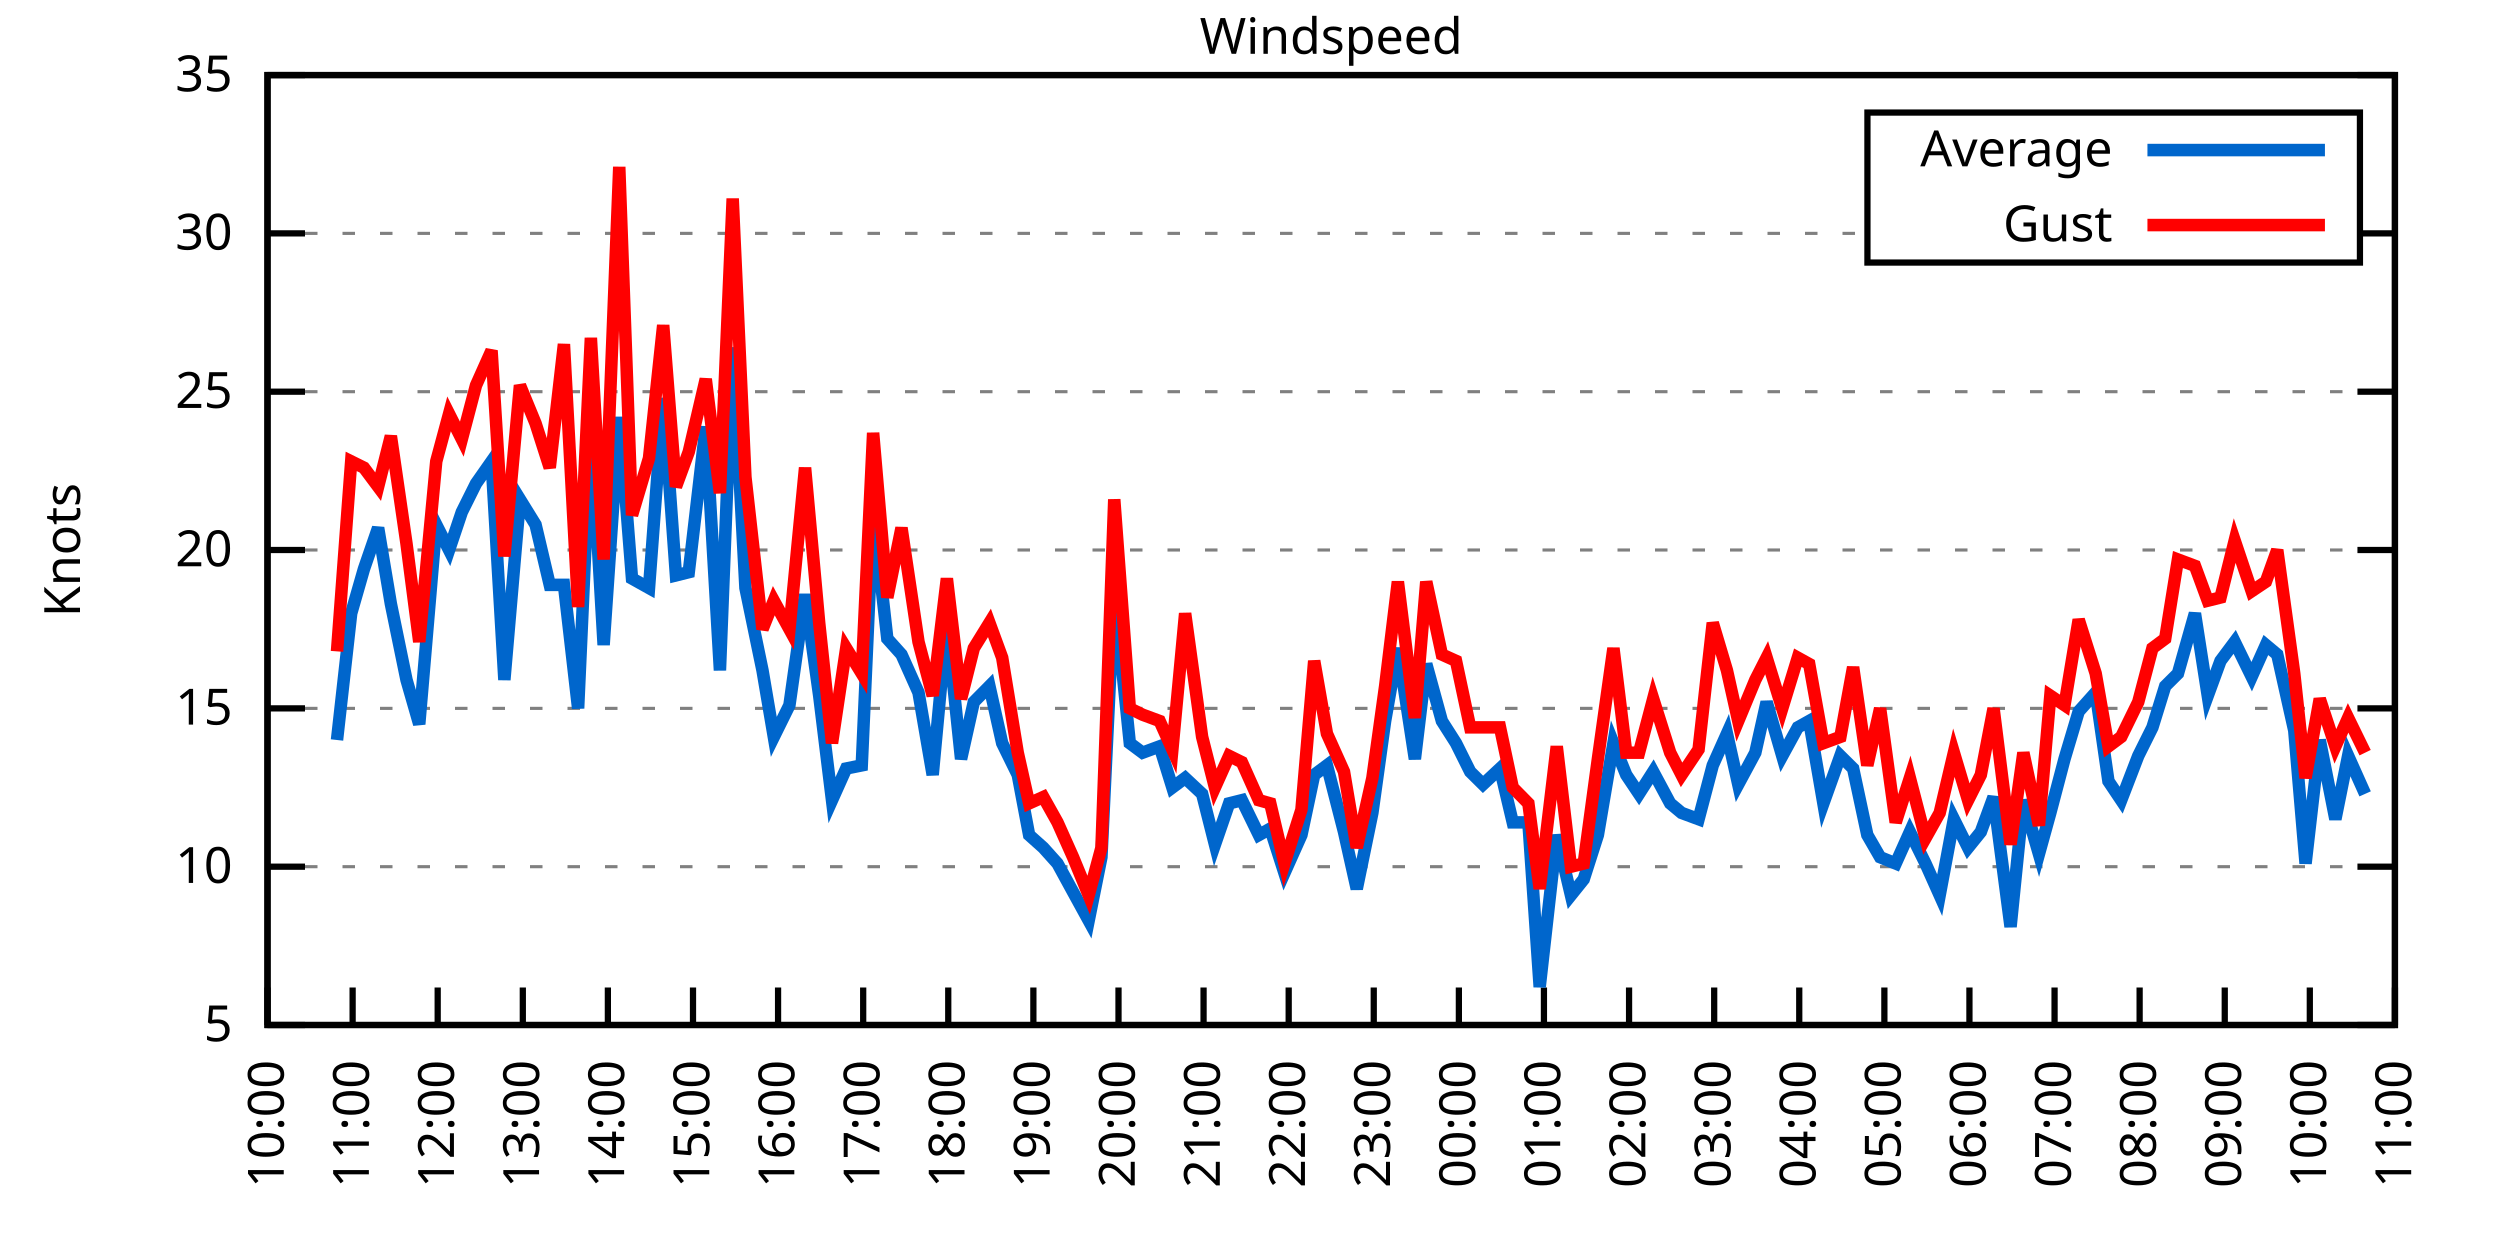
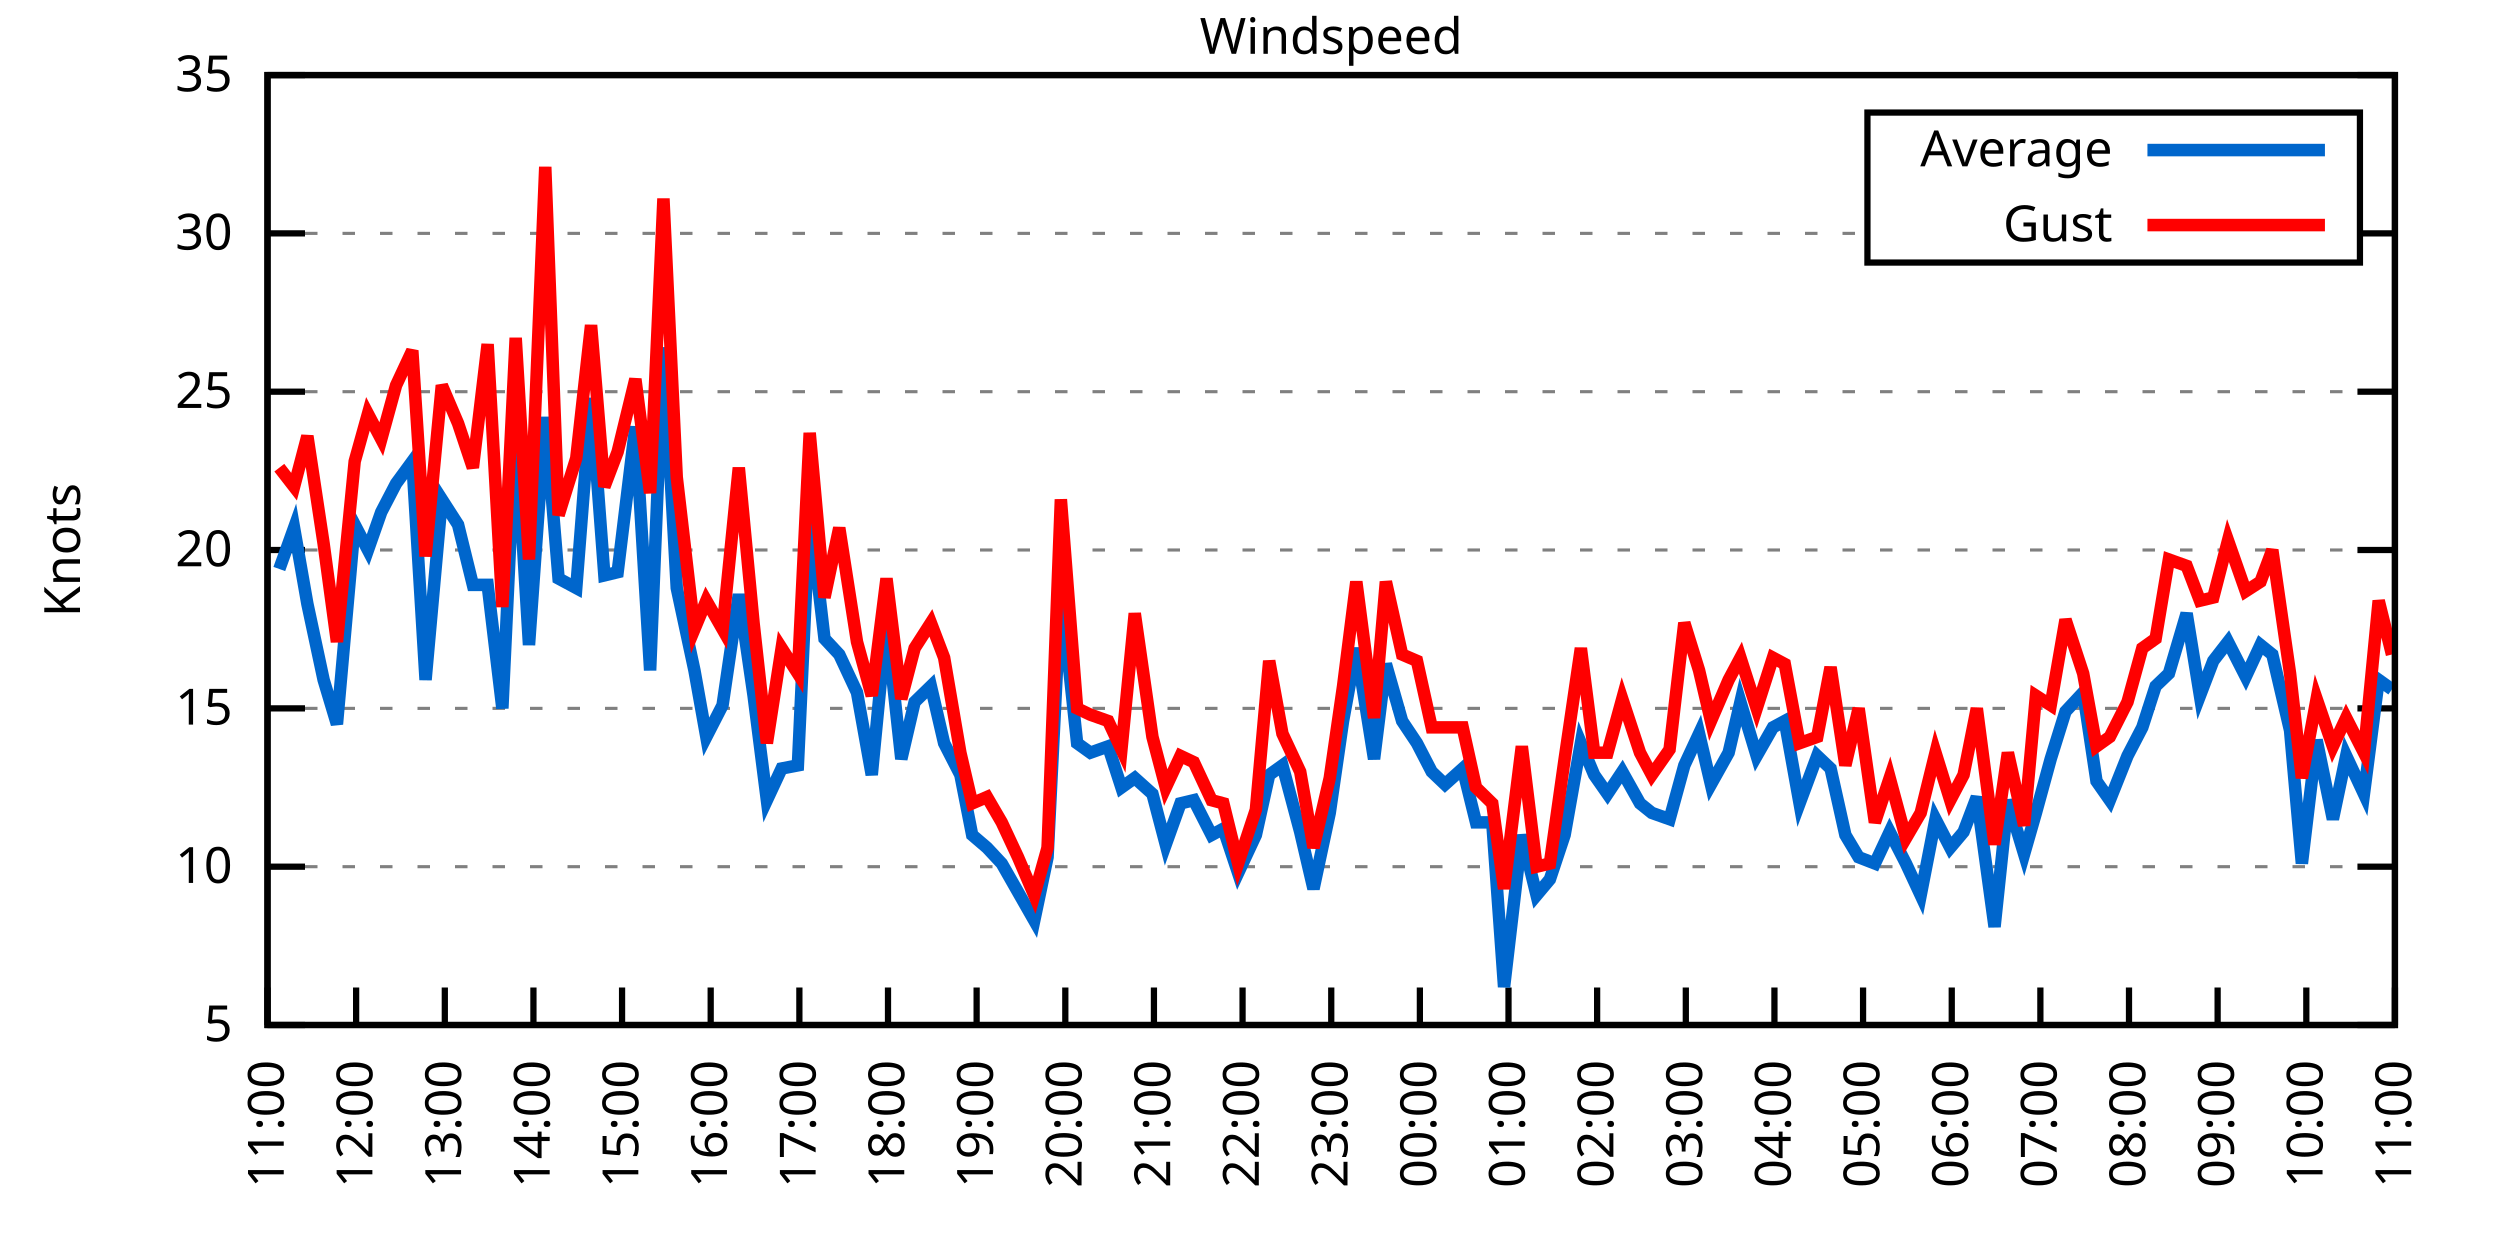
<svg xmlns="http://www.w3.org/2000/svg" xmlns:xlink="http://www.w3.org/1999/xlink" width="400" height="200" viewBox="0 0 400 200">
  <g id="gnuplot_canvas">
    <rect x="0" y="0" width="400" height="200" fill="none" />
    <defs>
      <circle id="gpDot" r="0.5" stroke-width="0.5" stroke="currentColor" />
      <path id="gpPt0" stroke-width="0.333" stroke="currentColor" d="M-1,0 h2 M0,-1 v2" />
      <path id="gpPt1" stroke-width="0.333" stroke="currentColor" d="M-1,-1 L1,1 M1,-1 L-1,1" />
      <path id="gpPt2" stroke-width="0.333" stroke="currentColor" d="M-1,0 L1,0 M0,-1 L0,1 M-1,-1 L1,1 M-1,1 L1,-1" />
      <rect id="gpPt3" stroke-width="0.333" stroke="currentColor" x="-1" y="-1" width="2" height="2" />
      <rect id="gpPt4" stroke-width="0.333" stroke="currentColor" fill="currentColor" x="-1" y="-1" width="2" height="2" />
      <circle id="gpPt5" stroke-width="0.333" stroke="currentColor" cx="0" cy="0" r="1" />
      <use xlink:href="#gpPt5" id="gpPt6" fill="currentColor" stroke="none" />
      <path id="gpPt7" stroke-width="0.333" stroke="currentColor" d="M0,-1.33 L-1.33,0.67 L1.33,0.67 z" />
      <use xlink:href="#gpPt7" id="gpPt8" fill="currentColor" stroke="none" />
      <use xlink:href="#gpPt7" id="gpPt9" stroke="currentColor" transform="rotate(180)" />
      <use xlink:href="#gpPt9" id="gpPt10" fill="currentColor" stroke="none" />
      <use xlink:href="#gpPt3" id="gpPt11" stroke="currentColor" transform="rotate(45)" />
      <use xlink:href="#gpPt11" id="gpPt12" fill="currentColor" stroke="none" />
      <path id="gpPt13" stroke-width="0.333" stroke="currentColor" d="M0,1.330 L1.265,0.411 L0.782,-1.067 L-0.782,-1.076 L-1.265,0.411 z" />
      <use xlink:href="#gpPt13" id="gpPt14" fill="currentColor" stroke="none" />
      <filter id="textbox" filterUnits="objectBoundingBox" x="0" y="0" height="1" width="1">
        <feFlood flood-color="white" flood-opacity="1" result="bgnd" />
        <feComposite in="SourceGraphic" in2="bgnd" operator="atop" />
      </filter>
      <filter id="greybox" filterUnits="objectBoundingBox" x="0" y="0" height="1" width="1">
        <feFlood flood-color="lightgrey" flood-opacity="1" result="grey" />
        <feComposite in="SourceGraphic" in2="grey" operator="atop" />
      </filter>
    </defs>
    <g fill="none" color="white" stroke="currentColor" stroke-width="1.00" stroke-linecap="butt" stroke-linejoin="miter">
</g>
    <g fill="none" color="black" stroke="currentColor" stroke-width="1.00" stroke-linecap="butt" stroke-linejoin="miter">
      <g stroke="none" shape-rendering="crispEdges">
        <polygon fill="rgb(255, 255, 255)" points="42.80,164.00 383.18,164.00 383.18,12.02 42.80,12.02 " />
      </g>
    </g>
    <g fill="none" color="black" stroke="currentColor" stroke-width="1.00" stroke-linecap="butt" stroke-linejoin="miter">
</g>
    <g fill="none" color="black" stroke="black" stroke-width="0.50" stroke-linecap="butt" stroke-linejoin="miter">
</g>
    <g fill="none" color="gray" stroke="currentColor" stroke-width="0.50" stroke-linecap="butt" stroke-linejoin="miter">
      <path stroke="gray" stroke-dasharray="2,4" class="gridline" d="M42.80,164.00 L383.19,164.00  " />
    </g>
    <g fill="none" color="gray" stroke="gray" stroke-width="1.00" stroke-linecap="butt" stroke-linejoin="miter">
</g>
    <g fill="none" color="black" stroke="currentColor" stroke-width="1.00" stroke-linecap="butt" stroke-linejoin="miter">
      <path stroke="black" d="M42.80,164.00 L48.80,164.00 M383.19,164.00 L377.19,164.00  " />
      <g transform="translate(37.20,166.60)" stroke="none" fill="black" font-family="Sans" font-size="8.00" text-anchor="end">
        <text>
          <tspan font-family="Sans"> 5</tspan>
        </text>
      </g>
    </g>
    <g fill="none" color="black" stroke="currentColor" stroke-width="1.00" stroke-linecap="butt" stroke-linejoin="miter">
</g>
    <g fill="none" color="black" stroke="black" stroke-width="0.50" stroke-linecap="butt" stroke-linejoin="miter">
</g>
    <g fill="none" color="gray" stroke="currentColor" stroke-width="0.50" stroke-linecap="butt" stroke-linejoin="miter">
      <path stroke="gray" stroke-dasharray="2,4" class="gridline" d="M42.80,138.67 L383.19,138.67  " />
    </g>
    <g fill="none" color="gray" stroke="gray" stroke-width="1.00" stroke-linecap="butt" stroke-linejoin="miter">
</g>
    <g fill="none" color="black" stroke="currentColor" stroke-width="1.00" stroke-linecap="butt" stroke-linejoin="miter">
      <path stroke="black" d="M42.80,138.67 L48.80,138.67 M383.19,138.67 L377.19,138.67  " />
      <g transform="translate(37.20,141.27)" stroke="none" fill="black" font-family="Sans" font-size="8.00" text-anchor="end">
        <text>
          <tspan font-family="Sans"> 10</tspan>
        </text>
      </g>
    </g>
    <g fill="none" color="black" stroke="currentColor" stroke-width="1.00" stroke-linecap="butt" stroke-linejoin="miter">
</g>
    <g fill="none" color="black" stroke="black" stroke-width="0.50" stroke-linecap="butt" stroke-linejoin="miter">
</g>
    <g fill="none" color="gray" stroke="currentColor" stroke-width="0.50" stroke-linecap="butt" stroke-linejoin="miter">
      <path stroke="gray" stroke-dasharray="2,4" class="gridline" d="M42.80,113.34 L383.19,113.34  " />
    </g>
    <g fill="none" color="gray" stroke="gray" stroke-width="1.00" stroke-linecap="butt" stroke-linejoin="miter">
</g>
    <g fill="none" color="black" stroke="currentColor" stroke-width="1.00" stroke-linecap="butt" stroke-linejoin="miter">
      <path stroke="black" d="M42.80,113.34 L48.80,113.34 M383.19,113.34 L377.19,113.34  " />
      <g transform="translate(37.20,115.94)" stroke="none" fill="black" font-family="Sans" font-size="8.00" text-anchor="end">
        <text>
          <tspan font-family="Sans"> 15</tspan>
        </text>
      </g>
    </g>
    <g fill="none" color="black" stroke="currentColor" stroke-width="1.00" stroke-linecap="butt" stroke-linejoin="miter">
</g>
    <g fill="none" color="black" stroke="black" stroke-width="0.50" stroke-linecap="butt" stroke-linejoin="miter">
</g>
    <g fill="none" color="gray" stroke="currentColor" stroke-width="0.50" stroke-linecap="butt" stroke-linejoin="miter">
      <path stroke="gray" stroke-dasharray="2,4" class="gridline" d="M42.80,88.00 L383.19,88.00  " />
    </g>
    <g fill="none" color="gray" stroke="gray" stroke-width="1.00" stroke-linecap="butt" stroke-linejoin="miter">
</g>
    <g fill="none" color="black" stroke="currentColor" stroke-width="1.00" stroke-linecap="butt" stroke-linejoin="miter">
      <path stroke="black" d="M42.80,88.00 L48.80,88.00 M383.19,88.00 L377.19,88.00  " />
      <g transform="translate(37.20,90.60)" stroke="none" fill="black" font-family="Sans" font-size="8.00" text-anchor="end">
        <text>
          <tspan font-family="Sans"> 20</tspan>
        </text>
      </g>
    </g>
    <g fill="none" color="black" stroke="currentColor" stroke-width="1.00" stroke-linecap="butt" stroke-linejoin="miter">
</g>
    <g fill="none" color="black" stroke="black" stroke-width="0.50" stroke-linecap="butt" stroke-linejoin="miter">
</g>
    <g fill="none" color="gray" stroke="currentColor" stroke-width="0.50" stroke-linecap="butt" stroke-linejoin="miter">
      <path stroke="gray" stroke-dasharray="2,4" class="gridline" d="M42.80,62.67 L383.19,62.67  " />
    </g>
    <g fill="none" color="gray" stroke="gray" stroke-width="1.00" stroke-linecap="butt" stroke-linejoin="miter">
</g>
    <g fill="none" color="black" stroke="currentColor" stroke-width="1.00" stroke-linecap="butt" stroke-linejoin="miter">
      <path stroke="black" d="M42.80,62.67 L48.80,62.67 M383.19,62.67 L377.19,62.67  " />
      <g transform="translate(37.20,65.27)" stroke="none" fill="black" font-family="Sans" font-size="8.00" text-anchor="end">
        <text>
          <tspan font-family="Sans"> 25</tspan>
        </text>
      </g>
    </g>
    <g fill="none" color="black" stroke="currentColor" stroke-width="1.00" stroke-linecap="butt" stroke-linejoin="miter">
</g>
    <g fill="none" color="black" stroke="black" stroke-width="0.50" stroke-linecap="butt" stroke-linejoin="miter">
</g>
    <g fill="none" color="gray" stroke="currentColor" stroke-width="0.50" stroke-linecap="butt" stroke-linejoin="miter">
      <path stroke="gray" stroke-dasharray="2,4" class="gridline" d="M42.80,37.34 L298.79,37.34 M377.59,37.34 L383.19,37.34  " />
    </g>
    <g fill="none" color="gray" stroke="gray" stroke-width="1.00" stroke-linecap="butt" stroke-linejoin="miter">
</g>
    <g fill="none" color="black" stroke="currentColor" stroke-width="1.00" stroke-linecap="butt" stroke-linejoin="miter">
      <path stroke="black" d="M42.80,37.34 L48.80,37.34 M383.19,37.34 L377.19,37.34  " />
      <g transform="translate(37.20,39.94)" stroke="none" fill="black" font-family="Sans" font-size="8.00" text-anchor="end">
        <text>
          <tspan font-family="Sans"> 30</tspan>
        </text>
      </g>
    </g>
    <g fill="none" color="black" stroke="currentColor" stroke-width="1.00" stroke-linecap="butt" stroke-linejoin="miter">
</g>
    <g fill="none" color="black" stroke="black" stroke-width="0.50" stroke-linecap="butt" stroke-linejoin="miter">
</g>
    <g fill="none" color="gray" stroke="currentColor" stroke-width="0.50" stroke-linecap="butt" stroke-linejoin="miter">
      <path stroke="gray" stroke-dasharray="2,4" class="gridline" d="M42.80,12.01 L383.19,12.01  " />
    </g>
    <g fill="none" color="gray" stroke="gray" stroke-width="1.00" stroke-linecap="butt" stroke-linejoin="miter">
</g>
    <g fill="none" color="black" stroke="currentColor" stroke-width="1.00" stroke-linecap="butt" stroke-linejoin="miter">
      <path stroke="black" d="M42.80,12.01 L48.80,12.01 M383.19,12.01 L377.19,12.01  " />
      <g transform="translate(37.20,14.61)" stroke="none" fill="black" font-family="Sans" font-size="8.00" text-anchor="end">
        <text>
          <tspan font-family="Sans"> 35</tspan>
        </text>
      </g>
    </g>
    <g fill="none" color="black" stroke="currentColor" stroke-width="1.00" stroke-linecap="butt" stroke-linejoin="miter">
      <path stroke="black" d="M42.80,164.00 L42.80,158.00  " />
      <g transform="translate(45.40,169.60) rotate(270.00)" stroke="none" fill="black" font-family="Sans" font-size="8.00" text-anchor="end">
        <text>
-           <tspan font-family="Sans">10:00</tspan>
-         </text>
-       </g>
-     </g>
-     <g fill="none" color="black" stroke="currentColor" stroke-width="1.00" stroke-linecap="butt" stroke-linejoin="miter">
-       <path stroke="black" d="M56.42,164.00 L56.42,158.00  " />
-       <g transform="translate(59.02,169.60) rotate(270.00)" stroke="none" fill="black" font-family="Sans" font-size="8.00" text-anchor="end">
-         <text>
          <tspan font-family="Sans">11:00</tspan>
        </text>
      </g>
    </g>
    <g fill="none" color="black" stroke="currentColor" stroke-width="1.00" stroke-linecap="butt" stroke-linejoin="miter">
-       <path stroke="black" d="M70.03,164.00 L70.03,158.00  " />
-       <g transform="translate(72.63,169.60) rotate(270.00)" stroke="none" fill="black" font-family="Sans" font-size="8.00" text-anchor="end">
+       <path stroke="black" d="M56.98,164.00 L56.98,158.00  " />
+       <g transform="translate(59.58,169.60) rotate(270.00)" stroke="none" fill="black" font-family="Sans" font-size="8.00" text-anchor="end">
        <text>
          <tspan font-family="Sans">12:00</tspan>
        </text>
      </g>
    </g>
    <g fill="none" color="black" stroke="currentColor" stroke-width="1.00" stroke-linecap="butt" stroke-linejoin="miter">
-       <path stroke="black" d="M83.65,164.00 L83.65,158.00  " />
-       <g transform="translate(86.25,169.60) rotate(270.00)" stroke="none" fill="black" font-family="Sans" font-size="8.00" text-anchor="end">
+       <path stroke="black" d="M71.17,164.00 L71.17,158.00  " />
+       <g transform="translate(73.77,169.60) rotate(270.00)" stroke="none" fill="black" font-family="Sans" font-size="8.00" text-anchor="end">
        <text>
          <tspan font-family="Sans">13:00</tspan>
        </text>
      </g>
    </g>
    <g fill="none" color="black" stroke="currentColor" stroke-width="1.00" stroke-linecap="butt" stroke-linejoin="miter">
-       <path stroke="black" d="M97.26,164.00 L97.26,158.00  " />
-       <g transform="translate(99.86,169.60) rotate(270.00)" stroke="none" fill="black" font-family="Sans" font-size="8.00" text-anchor="end">
+       <path stroke="black" d="M85.35,164.00 L85.35,158.00  " />
+       <g transform="translate(87.95,169.60) rotate(270.00)" stroke="none" fill="black" font-family="Sans" font-size="8.00" text-anchor="end">
        <text>
          <tspan font-family="Sans">14:00</tspan>
        </text>
      </g>
    </g>
    <g fill="none" color="black" stroke="currentColor" stroke-width="1.00" stroke-linecap="butt" stroke-linejoin="miter">
-       <path stroke="black" d="M110.88,164.00 L110.88,158.00  " />
-       <g transform="translate(113.48,169.60) rotate(270.00)" stroke="none" fill="black" font-family="Sans" font-size="8.00" text-anchor="end">
+       <path stroke="black" d="M99.53,164.00 L99.53,158.00  " />
+       <g transform="translate(102.13,169.60) rotate(270.00)" stroke="none" fill="black" font-family="Sans" font-size="8.00" text-anchor="end">
        <text>
          <tspan font-family="Sans">15:00</tspan>
        </text>
      </g>
    </g>
    <g fill="none" color="black" stroke="currentColor" stroke-width="1.00" stroke-linecap="butt" stroke-linejoin="miter">
-       <path stroke="black" d="M124.49,164.00 L124.49,158.00  " />
-       <g transform="translate(127.09,169.60) rotate(270.00)" stroke="none" fill="black" font-family="Sans" font-size="8.00" text-anchor="end">
+       <path stroke="black" d="M113.71,164.00 L113.71,158.00  " />
+       <g transform="translate(116.31,169.60) rotate(270.00)" stroke="none" fill="black" font-family="Sans" font-size="8.00" text-anchor="end">
        <text>
          <tspan font-family="Sans">16:00</tspan>
        </text>
      </g>
    </g>
    <g fill="none" color="black" stroke="currentColor" stroke-width="1.00" stroke-linecap="butt" stroke-linejoin="miter">
-       <path stroke="black" d="M138.11,164.00 L138.11,158.00  " />
-       <g transform="translate(140.71,169.60) rotate(270.00)" stroke="none" fill="black" font-family="Sans" font-size="8.00" text-anchor="end">
+       <path stroke="black" d="M127.90,164.00 L127.90,158.00  " />
+       <g transform="translate(130.50,169.60) rotate(270.00)" stroke="none" fill="black" font-family="Sans" font-size="8.00" text-anchor="end">
        <text>
          <tspan font-family="Sans">17:00</tspan>
        </text>
      </g>
    </g>
    <g fill="none" color="black" stroke="currentColor" stroke-width="1.00" stroke-linecap="butt" stroke-linejoin="miter">
-       <path stroke="black" d="M151.72,164.00 L151.72,158.00  " />
-       <g transform="translate(154.32,169.60) rotate(270.00)" stroke="none" fill="black" font-family="Sans" font-size="8.00" text-anchor="end">
+       <path stroke="black" d="M142.08,164.00 L142.08,158.00  " />
+       <g transform="translate(144.68,169.60) rotate(270.00)" stroke="none" fill="black" font-family="Sans" font-size="8.00" text-anchor="end">
        <text>
          <tspan font-family="Sans">18:00</tspan>
        </text>
      </g>
    </g>
    <g fill="none" color="black" stroke="currentColor" stroke-width="1.00" stroke-linecap="butt" stroke-linejoin="miter">
-       <path stroke="black" d="M165.34,164.00 L165.34,158.00  " />
-       <g transform="translate(167.94,169.60) rotate(270.00)" stroke="none" fill="black" font-family="Sans" font-size="8.00" text-anchor="end">
+       <path stroke="black" d="M156.26,164.00 L156.26,158.00  " />
+       <g transform="translate(158.86,169.60) rotate(270.00)" stroke="none" fill="black" font-family="Sans" font-size="8.00" text-anchor="end">
        <text>
          <tspan font-family="Sans">19:00</tspan>
        </text>
      </g>
    </g>
    <g fill="none" color="black" stroke="currentColor" stroke-width="1.00" stroke-linecap="butt" stroke-linejoin="miter">
-       <path stroke="black" d="M178.96,164.00 L178.96,158.00  " />
-       <g transform="translate(181.56,169.60) rotate(270.00)" stroke="none" fill="black" font-family="Sans" font-size="8.00" text-anchor="end">
+       <path stroke="black" d="M170.45,164.00 L170.45,158.00  " />
+       <g transform="translate(173.05,169.60) rotate(270.00)" stroke="none" fill="black" font-family="Sans" font-size="8.00" text-anchor="end">
        <text>
          <tspan font-family="Sans">20:00</tspan>
        </text>
      </g>
    </g>
    <g fill="none" color="black" stroke="currentColor" stroke-width="1.00" stroke-linecap="butt" stroke-linejoin="miter">
-       <path stroke="black" d="M192.57,164.00 L192.57,158.00  " />
-       <g transform="translate(195.17,169.60) rotate(270.00)" stroke="none" fill="black" font-family="Sans" font-size="8.00" text-anchor="end">
+       <path stroke="black" d="M184.63,164.00 L184.63,158.00  " />
+       <g transform="translate(187.23,169.60) rotate(270.00)" stroke="none" fill="black" font-family="Sans" font-size="8.00" text-anchor="end">
        <text>
          <tspan font-family="Sans">21:00</tspan>
        </text>
      </g>
    </g>
    <g fill="none" color="black" stroke="currentColor" stroke-width="1.00" stroke-linecap="butt" stroke-linejoin="miter">
-       <path stroke="black" d="M206.19,164.00 L206.19,158.00  " />
-       <g transform="translate(208.79,169.60) rotate(270.00)" stroke="none" fill="black" font-family="Sans" font-size="8.00" text-anchor="end">
+       <path stroke="black" d="M198.81,164.00 L198.81,158.00  " />
+       <g transform="translate(201.41,169.60) rotate(270.00)" stroke="none" fill="black" font-family="Sans" font-size="8.00" text-anchor="end">
        <text>
          <tspan font-family="Sans">22:00</tspan>
        </text>
      </g>
    </g>
    <g fill="none" color="black" stroke="currentColor" stroke-width="1.00" stroke-linecap="butt" stroke-linejoin="miter">
-       <path stroke="black" d="M219.80,164.00 L219.80,158.00  " />
-       <g transform="translate(222.40,169.60) rotate(270.00)" stroke="none" fill="black" font-family="Sans" font-size="8.00" text-anchor="end">
+       <path stroke="black" d="M213.00,164.00 L213.00,158.00  " />
+       <g transform="translate(215.60,169.60) rotate(270.00)" stroke="none" fill="black" font-family="Sans" font-size="8.00" text-anchor="end">
        <text>
          <tspan font-family="Sans">23:00</tspan>
        </text>
      </g>
    </g>
    <g fill="none" color="black" stroke="currentColor" stroke-width="1.00" stroke-linecap="butt" stroke-linejoin="miter">
-       <path stroke="black" d="M233.42,164.00 L233.42,158.00  " />
-       <g transform="translate(236.02,169.60) rotate(270.00)" stroke="none" fill="black" font-family="Sans" font-size="8.00" text-anchor="end">
+       <path stroke="black" d="M227.18,164.00 L227.18,158.00  " />
+       <g transform="translate(229.78,169.60) rotate(270.00)" stroke="none" fill="black" font-family="Sans" font-size="8.00" text-anchor="end">
        <text>
          <tspan font-family="Sans">00:00</tspan>
        </text>
      </g>
    </g>
    <g fill="none" color="black" stroke="currentColor" stroke-width="1.00" stroke-linecap="butt" stroke-linejoin="miter">
-       <path stroke="black" d="M247.03,164.00 L247.03,158.00  " />
-       <g transform="translate(249.63,169.60) rotate(270.00)" stroke="none" fill="black" font-family="Sans" font-size="8.00" text-anchor="end">
+       <path stroke="black" d="M241.36,164.00 L241.36,158.00  " />
+       <g transform="translate(243.96,169.60) rotate(270.00)" stroke="none" fill="black" font-family="Sans" font-size="8.00" text-anchor="end">
        <text>
          <tspan font-family="Sans">01:00</tspan>
        </text>
      </g>
    </g>
    <g fill="none" color="black" stroke="currentColor" stroke-width="1.00" stroke-linecap="butt" stroke-linejoin="miter">
-       <path stroke="black" d="M260.65,164.00 L260.65,158.00  " />
-       <g transform="translate(263.25,169.60) rotate(270.00)" stroke="none" fill="black" font-family="Sans" font-size="8.00" text-anchor="end">
+       <path stroke="black" d="M255.54,164.00 L255.54,158.00  " />
+       <g transform="translate(258.14,169.60) rotate(270.00)" stroke="none" fill="black" font-family="Sans" font-size="8.00" text-anchor="end">
        <text>
          <tspan font-family="Sans">02:00</tspan>
        </text>
      </g>
    </g>
    <g fill="none" color="black" stroke="currentColor" stroke-width="1.00" stroke-linecap="butt" stroke-linejoin="miter">
-       <path stroke="black" d="M274.27,164.00 L274.27,158.00  " />
-       <g transform="translate(276.87,169.60) rotate(270.00)" stroke="none" fill="black" font-family="Sans" font-size="8.00" text-anchor="end">
+       <path stroke="black" d="M269.73,164.00 L269.73,158.00  " />
+       <g transform="translate(272.33,169.60) rotate(270.00)" stroke="none" fill="black" font-family="Sans" font-size="8.00" text-anchor="end">
        <text>
          <tspan font-family="Sans">03:00</tspan>
        </text>
      </g>
    </g>
    <g fill="none" color="black" stroke="currentColor" stroke-width="1.00" stroke-linecap="butt" stroke-linejoin="miter">
-       <path stroke="black" d="M287.88,164.00 L287.88,158.00  " />
-       <g transform="translate(290.48,169.60) rotate(270.00)" stroke="none" fill="black" font-family="Sans" font-size="8.00" text-anchor="end">
+       <path stroke="black" d="M283.91,164.00 L283.91,158.00  " />
+       <g transform="translate(286.51,169.60) rotate(270.00)" stroke="none" fill="black" font-family="Sans" font-size="8.00" text-anchor="end">
        <text>
          <tspan font-family="Sans">04:00</tspan>
        </text>
      </g>
    </g>
    <g fill="none" color="black" stroke="currentColor" stroke-width="1.00" stroke-linecap="butt" stroke-linejoin="miter">
-       <path stroke="black" d="M301.50,164.00 L301.50,158.00  " />
-       <g transform="translate(304.10,169.60) rotate(270.00)" stroke="none" fill="black" font-family="Sans" font-size="8.00" text-anchor="end">
+       <path stroke="black" d="M298.09,164.00 L298.09,158.00  " />
+       <g transform="translate(300.69,169.60) rotate(270.00)" stroke="none" fill="black" font-family="Sans" font-size="8.00" text-anchor="end">
        <text>
          <tspan font-family="Sans">05:00</tspan>
        </text>
      </g>
    </g>
    <g fill="none" color="black" stroke="currentColor" stroke-width="1.00" stroke-linecap="butt" stroke-linejoin="miter">
-       <path stroke="black" d="M315.11,164.00 L315.11,158.00  " />
-       <g transform="translate(317.71,169.60) rotate(270.00)" stroke="none" fill="black" font-family="Sans" font-size="8.00" text-anchor="end">
+       <path stroke="black" d="M312.28,164.00 L312.28,158.00  " />
+       <g transform="translate(314.88,169.60) rotate(270.00)" stroke="none" fill="black" font-family="Sans" font-size="8.00" text-anchor="end">
        <text>
          <tspan font-family="Sans">06:00</tspan>
        </text>
      </g>
    </g>
    <g fill="none" color="black" stroke="currentColor" stroke-width="1.00" stroke-linecap="butt" stroke-linejoin="miter">
-       <path stroke="black" d="M328.73,164.00 L328.73,158.00  " />
-       <g transform="translate(331.33,169.60) rotate(270.00)" stroke="none" fill="black" font-family="Sans" font-size="8.00" text-anchor="end">
+       <path stroke="black" d="M326.46,164.00 L326.46,158.00  " />
+       <g transform="translate(329.06,169.60) rotate(270.00)" stroke="none" fill="black" font-family="Sans" font-size="8.00" text-anchor="end">
        <text>
          <tspan font-family="Sans">07:00</tspan>
        </text>
      </g>
    </g>
    <g fill="none" color="black" stroke="currentColor" stroke-width="1.00" stroke-linecap="butt" stroke-linejoin="miter">
-       <path stroke="black" d="M342.34,164.00 L342.34,158.00  " />
-       <g transform="translate(344.94,169.60) rotate(270.00)" stroke="none" fill="black" font-family="Sans" font-size="8.00" text-anchor="end">
+       <path stroke="black" d="M340.64,164.00 L340.64,158.00  " />
+       <g transform="translate(343.24,169.60) rotate(270.00)" stroke="none" fill="black" font-family="Sans" font-size="8.00" text-anchor="end">
        <text>
          <tspan font-family="Sans">08:00</tspan>
        </text>
      </g>
    </g>
    <g fill="none" color="black" stroke="currentColor" stroke-width="1.00" stroke-linecap="butt" stroke-linejoin="miter">
-       <path stroke="black" d="M355.96,164.00 L355.96,158.00  " />
-       <g transform="translate(358.56,169.60) rotate(270.00)" stroke="none" fill="black" font-family="Sans" font-size="8.00" text-anchor="end">
+       <path stroke="black" d="M354.82,164.00 L354.82,158.00  " />
+       <g transform="translate(357.42,169.60) rotate(270.00)" stroke="none" fill="black" font-family="Sans" font-size="8.00" text-anchor="end">
        <text>
          <tspan font-family="Sans">09:00</tspan>
        </text>
      </g>
    </g>
    <g fill="none" color="black" stroke="currentColor" stroke-width="1.00" stroke-linecap="butt" stroke-linejoin="miter">
-       <path stroke="black" d="M369.57,164.00 L369.57,158.00  " />
-       <g transform="translate(372.17,169.60) rotate(270.00)" stroke="none" fill="black" font-family="Sans" font-size="8.00" text-anchor="end">
+       <path stroke="black" d="M369.01,164.00 L369.01,158.00  " />
+       <g transform="translate(371.61,169.60) rotate(270.00)" stroke="none" fill="black" font-family="Sans" font-size="8.00" text-anchor="end">
        <text>
          <tspan font-family="Sans">10:00</tspan>
        </text>
      </g>
    </g>
    <g fill="none" color="black" stroke="currentColor" stroke-width="1.00" stroke-linecap="butt" stroke-linejoin="miter">
      <path stroke="black" d="M383.19,164.00 L383.19,158.00  " />
      <g transform="translate(385.79,169.60) rotate(270.00)" stroke="none" fill="black" font-family="Sans" font-size="8.00" text-anchor="end">
        <text>
          <tspan font-family="Sans">11:00</tspan>
        </text>
      </g>
    </g>
    <g fill="none" color="black" stroke="currentColor" stroke-width="1.00" stroke-linecap="butt" stroke-linejoin="miter">
</g>
    <g fill="none" color="black" stroke="currentColor" stroke-width="1.00" stroke-linecap="butt" stroke-linejoin="miter">
      <path stroke="black" d="M42.80,12.01 L42.80,164.00 L383.19,164.00 L383.19,12.01 L42.80,12.01 Z  " />
    </g>
    <g fill="none" color="black" stroke="currentColor" stroke-width="1.00" stroke-linecap="butt" stroke-linejoin="miter">
</g>
    <g fill="none" color="black" stroke="currentColor" stroke-width="1.00" stroke-linecap="butt" stroke-linejoin="miter">
      <path stroke="black" d="M298.79,42.01 L298.79,18.01 L377.59,18.01 L377.59,42.01 L298.79,42.01 Z  " />
    </g>
    <g id="Windspeed_plot_1">
      <g fill="none" color="white" stroke="black" stroke-width="2.00" stroke-linecap="butt" stroke-linejoin="miter">
</g>
      <g fill="none" color="black" stroke="currentColor" stroke-width="2.00" stroke-linecap="butt" stroke-linejoin="miter">
        <g transform="translate(337.99,26.61)" stroke="none" fill="black" font-family="Sans" font-size="8.00" text-anchor="end">
          <text>
            <tspan font-family="Sans">Average</tspan>
          </text>
        </g>
      </g>
      <g fill="none" color="black" stroke="currentColor" stroke-width="2.00" stroke-linecap="butt" stroke-linejoin="miter">
-         <path stroke="rgb(  0, 102, 204)" d="M343.59,24.01 L371.99,24.01 M53.92,118.40 L56.19,98.14 L58.23,91.04 L60.50,84.46 L62.54,96.62 L65.04,108.78   L67.08,115.87 L69.80,83.95 L71.85,88.00 L73.89,81.93 L76.16,77.37 L78.65,73.82 L80.70,108.78 L83.19,79.90   L85.69,83.95 L87.96,93.58 L90.23,93.58 L92.50,113.34 L94.54,68.25 L96.58,103.20 L99.08,66.73 L101.12,92.56   L103.84,94.08 L106.11,63.69 L108.15,92.06 L110.20,91.55 L112.92,68.25 L115.19,107.26 L117.23,55.58 L119.27,94.08   L122.00,107.26 L123.81,117.90 L126.31,112.83 L128.81,95.10 L131.07,111.31 L133.12,128.03 L135.39,122.96 L137.88,122.46   L139.70,81.93 L141.97,102.19 L144.24,104.72 L146.96,110.80 L149.23,123.98 L151.50,99.66 L153.77,121.44 L155.81,112.32   L158.31,109.79 L160.35,118.91 L162.84,123.98 L164.66,133.60 L166.93,135.63 L169.20,138.16 L171.69,142.72 L174.19,147.28   L176.23,137.15 L178.28,94.59 L180.77,118.91 L182.81,120.43 L185.54,119.42 L187.58,126.00 L189.62,124.48 L192.34,127.02   L194.39,135.12 L196.66,128.54 L198.70,128.03 L201.42,133.60 L203.24,132.59 L205.51,139.68 L208.23,133.60 L210.27,123.98   L212.31,122.46 L215.04,133.10 L217.08,142.21 L219.58,130.06 L221.62,115.36 L223.66,103.71 L226.38,121.44 L228.20,106.24   L230.70,115.36 L232.96,118.91 L235.23,123.47 L237.28,125.50 L240.00,122.96 L242.04,131.58 L244.54,131.58 L246.35,157.92   L249.08,133.60 L251.35,143.23 L253.39,140.69 L255.66,133.60 L258.15,118.91 L260.20,123.98 L262.24,127.02 L264.51,123.47   L267.23,128.54 L269.05,130.06 L271.77,131.07 L274.04,122.46 L276.31,117.39 L278.12,125.50 L280.85,120.43 L282.66,112.32   L285.16,120.94 L287.65,116.38 L289.47,115.36 L291.74,128.54 L294.46,120.94 L296.50,122.96 L298.77,133.60 L300.82,137.15   L303.31,138.16 L305.58,133.10 L308.08,138.16 L310.35,143.23 L312.62,131.07 L314.89,135.63 L316.93,133.10 L318.97,127.52   L321.69,148.29 L323.74,128.03 L326.23,136.64 L328.05,130.06 L330.32,121.44 L332.59,113.84 L335.31,110.80 L337.35,124.99   L339.39,128.03 L342.12,120.94 L344.39,116.38 L346.43,109.79 L348.47,107.76 L351.19,98.14 L353.24,111.31 L355.28,105.74   L357.55,102.70 L360.27,108.27 L362.54,103.20 L364.36,104.72 L367.08,116.88 L368.89,138.16 L371.16,118.40 L373.66,131.07   L375.70,120.94 L378.42,127.02  " />
+         <path stroke="rgb(  0, 102, 204)" d="M343.59,24.01 L371.99,24.01 M44.69,91.04 L47.05,84.46 L49.18,96.62 L51.78,108.78 L53.91,115.87 L56.75,83.95   L58.87,88.00 L61.00,81.93 L63.37,77.37 L65.97,73.82 L68.09,108.78 L70.69,79.90 L73.29,83.95 L75.66,93.58   L78.02,93.58 L80.38,113.34 L82.51,68.25 L84.64,103.20 L87.24,66.73 L89.37,92.56 L92.20,94.08 L94.57,63.69   L96.70,92.06 L98.82,91.55 L101.66,68.25 L104.02,107.26 L106.15,55.58 L108.28,94.08 L111.11,107.26 L113.01,117.90   L115.61,112.83 L118.21,95.10 L120.57,111.31 L122.70,128.03 L125.06,122.96 L127.66,122.46 L129.55,81.93 L131.92,102.19   L134.28,104.72 L137.12,110.80 L139.48,123.98 L141.84,99.66 L144.21,121.44 L146.34,112.32 L148.94,109.79 L151.06,118.91   L153.66,123.98 L155.55,133.60 L157.92,135.63 L160.28,138.16 L162.88,142.72 L165.48,147.28 L167.61,137.15 L169.74,94.59   L172.34,118.91 L174.46,120.43 L177.30,119.42 L179.43,126.00 L181.56,124.48 L184.39,127.02 L186.52,135.12 L188.88,128.54   L191.01,128.03 L193.85,133.60 L195.74,132.59 L198.10,139.68 L200.94,133.60 L203.07,123.98 L205.19,122.46 L208.03,133.10   L210.16,142.21 L212.76,130.06 L214.89,115.36 L217.01,103.71 L219.85,121.44 L221.74,106.24 L224.34,115.36 L226.71,118.91   L229.07,123.47 L231.20,125.50 L234.03,122.96 L236.16,131.58 L238.76,131.58 L240.65,157.92 L243.49,133.60 L245.85,143.23   L247.98,140.69 L250.34,133.60 L252.94,118.91 L255.07,123.98 L257.20,127.02 L259.56,123.47 L262.40,128.54 L264.29,130.06   L267.13,131.07 L269.49,122.46 L271.85,117.39 L273.75,125.50 L276.58,120.43 L278.47,112.32 L281.07,120.94 L283.67,116.38   L285.56,115.36 L287.93,128.54 L290.76,120.94 L292.89,122.96 L295.26,133.60 L297.38,137.15 L299.98,138.16 L302.35,133.10   L304.95,138.16 L307.31,143.23 L309.68,131.07 L312.04,135.63 L314.17,133.10 L316.29,127.52 L319.13,148.29 L321.26,128.03   L323.86,136.64 L325.75,130.06 L328.11,121.44 L330.48,113.84 L333.31,110.80 L335.44,124.99 L337.57,128.03 L340.40,120.94   L342.77,116.38 L344.90,109.79 L347.02,107.76 L349.86,98.14 L351.99,111.31 L354.12,105.74 L356.48,102.70 L359.32,108.27   L361.68,103.20 L363.57,104.72 L366.41,116.88 L368.30,138.16 L370.66,118.40 L373.26,131.07 L375.39,120.94 L378.23,127.02   L380.59,108.78 L382.72,110.30  " />
      </g>
    </g>
    <g id="Windspeed_plot_2">
      <g fill="none" color="black" stroke="currentColor" stroke-width="2.00" stroke-linecap="butt" stroke-linejoin="miter">
        <g transform="translate(337.99,38.61)" stroke="none" fill="black" font-family="Sans" font-size="8.00" text-anchor="end">
          <text>
            <tspan font-family="Sans">Gust</tspan>
          </text>
        </g>
      </g>
      <g fill="none" color="black" stroke="currentColor" stroke-width="2.00" stroke-linecap="butt" stroke-linejoin="miter">
-         <path stroke="rgb(255,   0,   0)" d="M343.59,36.01 L371.99,36.01 M53.92,104.22 L56.19,73.82 L58.23,74.83 L60.50,77.87 L62.54,69.77 L65.04,86.99   L67.08,102.70 L69.80,73.82 L71.85,66.22 L73.89,70.27 L76.16,61.66 L78.65,56.09 L80.70,89.02 L83.19,61.66   L85.69,67.74 L87.96,74.83 L90.23,55.07 L92.50,97.12 L94.54,54.06 L96.58,89.52 L99.08,26.70 L101.12,82.43   L103.84,73.31 L106.11,52.03 L108.15,77.87 L110.20,72.30 L112.92,60.65 L115.19,78.89 L117.23,31.77 L119.27,76.35   L122.00,100.67 L123.81,96.11 L126.31,100.67 L128.81,74.83 L131.07,99.66 L133.12,118.91 L135.39,103.71 L137.88,107.76   L139.70,69.26 L141.97,95.60 L144.24,84.46 L146.96,102.70 L149.23,111.31 L151.50,92.56 L153.77,111.82 L155.81,103.71   L158.31,99.66 L160.35,105.23 L162.84,120.43 L164.66,128.54 L166.93,127.52 L169.20,131.58 L171.69,137.15 L174.19,143.23   L176.23,135.63 L178.28,79.90 L180.77,113.34 L182.81,114.35 L185.54,115.36 L187.58,119.92 L189.62,98.14 L192.34,117.90   L194.39,126.00 L196.66,120.94 L198.70,121.95 L201.42,128.03 L203.24,128.54 L205.51,138.16 L208.23,129.55 L210.27,105.74   L212.31,117.39 L215.04,123.47 L217.08,135.63 L219.58,124.48 L221.62,109.79 L223.66,93.07 L226.38,114.86 L228.20,93.07   L230.70,104.72 L232.96,105.74 L235.23,116.38 L237.28,116.38 L240.00,116.38 L242.04,126.00 L244.54,128.54 L246.35,142.21   L249.08,119.42 L251.35,138.67 L253.39,138.16 L255.66,121.44 L258.15,103.71 L260.20,120.43 L262.24,120.43 L264.51,111.82   L267.23,120.43 L269.05,123.98 L271.77,119.92 L274.04,99.66 L276.31,107.26 L278.12,115.36 L280.85,108.78 L282.66,105.23   L285.16,113.34 L287.65,105.23 L289.47,106.24 L291.74,118.91 L294.46,117.90 L296.50,106.75 L298.77,122.46 L300.82,113.34   L303.31,131.58 L305.58,124.48 L308.08,134.11 L310.35,130.06 L312.62,120.43 L314.89,128.03 L316.93,123.98 L318.97,113.34   L321.69,135.12 L323.74,120.43 L326.23,132.08 L328.05,111.31 L330.32,112.83 L332.59,99.15 L335.31,107.76 L337.35,119.42   L339.39,117.90 L342.12,112.32 L344.39,103.71 L346.43,102.19 L348.47,89.52 L351.19,90.54 L353.24,96.11 L355.28,95.60   L357.55,86.49 L360.27,94.59 L362.54,93.07 L364.36,88.00 L367.08,107.76 L368.89,124.48 L371.16,111.82 L373.66,119.42   L375.70,114.86 L378.42,120.43  " />
+         <path stroke="rgb(255,   0,   0)" d="M343.59,36.01 L371.99,36.01 M44.69,74.83 L47.05,77.87 L49.18,69.77 L51.78,86.99 L53.91,102.70 L56.75,73.82   L58.87,66.22 L61.00,70.27 L63.37,61.66 L65.97,56.09 L68.09,89.02 L70.69,61.66 L73.29,67.74 L75.66,74.83   L78.02,55.07 L80.38,97.12 L82.51,54.06 L84.64,89.52 L87.24,26.70 L89.37,82.43 L92.20,73.31 L94.57,52.03   L96.70,77.87 L98.82,72.30 L101.66,60.65 L104.02,78.89 L106.15,31.77 L108.28,76.35 L111.11,100.67 L113.01,96.11   L115.61,100.67 L118.21,74.83 L120.57,99.66 L122.70,118.91 L125.06,103.71 L127.66,107.76 L129.55,69.26 L131.92,95.60   L134.28,84.46 L137.12,102.70 L139.48,111.31 L141.84,92.56 L144.21,111.82 L146.34,103.71 L148.94,99.66 L151.06,105.23   L153.66,120.43 L155.55,128.54 L157.92,127.52 L160.28,131.58 L162.88,137.15 L165.48,143.23 L167.61,135.63 L169.74,79.90   L172.34,113.34 L174.46,114.35 L177.30,115.36 L179.43,119.92 L181.56,98.14 L184.39,117.90 L186.52,126.00 L188.88,120.94   L191.01,121.95 L193.85,128.03 L195.74,128.54 L198.10,138.16 L200.94,129.55 L203.07,105.74 L205.19,117.39 L208.03,123.47   L210.16,135.63 L212.76,124.48 L214.89,109.79 L217.01,93.07 L219.85,114.86 L221.74,93.07 L224.34,104.72 L226.71,105.74   L229.07,116.38 L231.20,116.38 L234.03,116.38 L236.16,126.00 L238.76,128.54 L240.65,142.21 L243.49,119.42 L245.85,138.67   L247.98,138.16 L250.34,121.44 L252.94,103.71 L255.07,120.43 L257.20,120.43 L259.56,111.82 L262.40,120.43 L264.29,123.98   L267.13,119.92 L269.49,99.66 L271.85,107.26 L273.75,115.36 L276.58,108.78 L278.47,105.23 L281.07,113.34 L283.67,105.23   L285.56,106.24 L287.93,118.91 L290.76,117.90 L292.89,106.75 L295.26,122.46 L297.38,113.34 L299.98,131.58 L302.35,124.48   L304.95,134.11 L307.31,130.06 L309.68,120.43 L312.04,128.03 L314.17,123.98 L316.29,113.34 L319.13,135.12 L321.26,120.43   L323.86,132.08 L325.75,111.31 L328.11,112.83 L330.48,99.15 L333.31,107.76 L335.44,119.42 L337.57,117.90 L340.40,112.32   L342.77,103.71 L344.90,102.19 L347.02,89.52 L349.86,90.54 L351.99,96.11 L354.12,95.60 L356.48,86.49 L359.32,94.59   L361.68,93.07 L363.57,88.00 L366.41,107.76 L368.30,124.48 L370.66,111.82 L373.26,119.42 L375.39,114.86 L378.23,120.43   L380.59,96.11 L382.72,104.72  " />
      </g>
    </g>
    <g fill="none" color="black" stroke="currentColor" stroke-width="2.00" stroke-linecap="butt" stroke-linejoin="miter">
</g>
    <g fill="none" color="black" stroke="black" stroke-width="1.00" stroke-linecap="butt" stroke-linejoin="miter">
</g>
    <g fill="none" color="black" stroke="currentColor" stroke-width="1.00" stroke-linecap="butt" stroke-linejoin="miter">
      <path stroke="black" d="M42.80,12.01 L42.80,164.00 L383.19,164.00 L383.19,12.01 L42.80,12.01 Z  " />
      <g transform="translate(12.80,88.01) rotate(270.00)" stroke="none" fill="black" font-family="Sans" font-size="8.00" text-anchor="middle">
        <text>
          <tspan font-family="Sans">Knots</tspan>
        </text>
      </g>
    </g>
    <g fill="none" color="black" stroke="currentColor" stroke-width="1.00" stroke-linecap="butt" stroke-linejoin="miter">
</g>
    <g fill="none" color="black" stroke="currentColor" stroke-width="1.00" stroke-linecap="butt" stroke-linejoin="miter">
      <g transform="translate(212.99,8.61)" stroke="none" fill="black" font-family="Sans" font-size="8.00" text-anchor="middle">
        <text>
          <tspan font-family="Sans">Windspeed</tspan>
        </text>
      </g>
    </g>
    <g fill="none" color="black" stroke="currentColor" stroke-width="1.00" stroke-linecap="butt" stroke-linejoin="miter">
</g>
  </g>
</svg>
